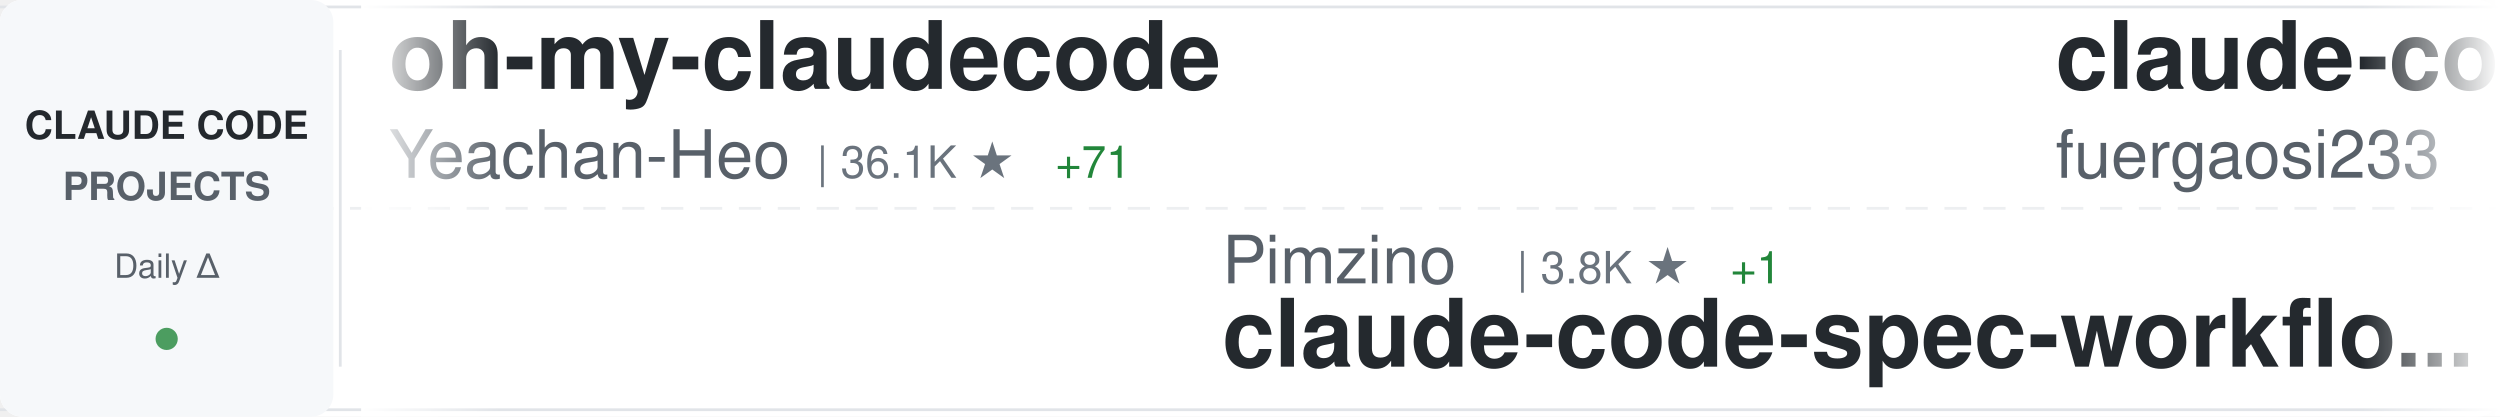
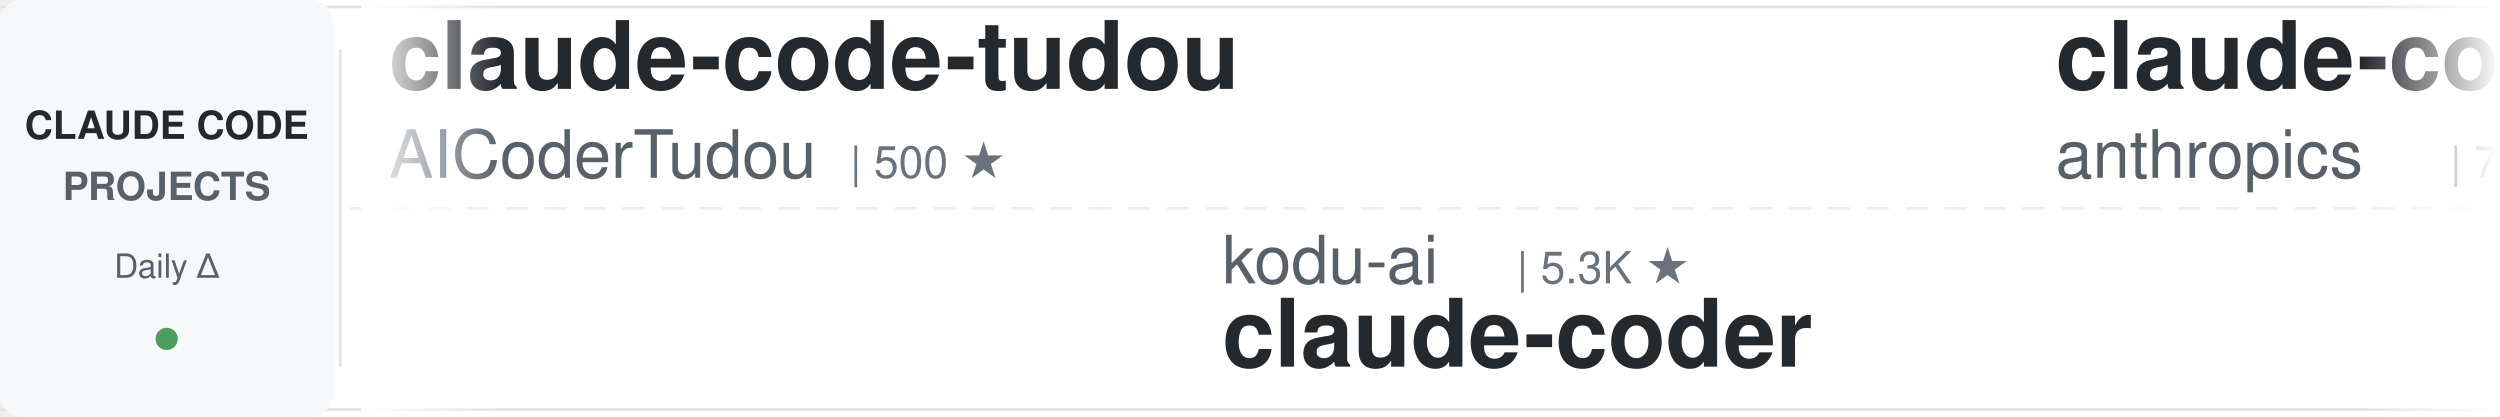
<svg xmlns="http://www.w3.org/2000/svg" width="900" height="150">
  <defs>
    <linearGradient id="awesomeLeftFade" x1="0%" y1="0%" x2="100%" y2="0%">
      <stop offset="0%" style="stop-color:#ffffff;stop-opacity:1" />
      <stop offset="100%" style="stop-color:#ffffff;stop-opacity:0" />
    </linearGradient>
    <linearGradient id="awesomeRightFade" x1="0%" y1="0%" x2="100%" y2="0%">
      <stop offset="0%" style="stop-color:#ffffff;stop-opacity:0" />
      <stop offset="100%" style="stop-color:#ffffff;stop-opacity:1" />
    </linearGradient>
  </defs>
  <rect width="900" height="150" fill="#ffffff" rx="8" />
  <rect x="0" y="2" width="900" height="1" fill="#e1e4e8" />
  <rect x="0" y="147" width="900" height="1" fill="#e1e4e8" />
  <line x1="0" y1="75" x2="900" y2="75" stroke="#e1e4e8" stroke-width="1" stroke-dasharray="8 6" opacity="0.6" />
  <rect x="0" y="0" width="120" height="150" fill="#f6f8fa" rx="8" />
  <text x="60" y="50" font-family="-apple-system, BlinkMacSystemFont, 'Segoe UI', Helvetica, Arial, sans-serif" font-size="14" font-weight="600" fill="#24292e" text-anchor="middle">CLAUDE CODE</text>
  <text x="60" y="72" font-family="-apple-system, BlinkMacSystemFont, 'Segoe UI', Helvetica, Arial, sans-serif" font-size="14" font-weight="600" fill="#586069" text-anchor="middle">PROJECTS</text>
  <text x="60" y="100" font-family="-apple-system, BlinkMacSystemFont, 'Segoe UI', Helvetica, Arial, sans-serif" font-size="12" font-weight="500" fill="#586069" text-anchor="middle">Daily Δ</text>
  <circle cx="60" cy="122" r="4" fill="#22863a" opacity="0.8" />
  <rect x="122" y="18" width="1" height="114" fill="#e1e4e8" />
  <clipPath id="awesomeTickerClip">
    <rect x="130" y="0" width="770" height="150" />
  </clipPath>
  <g clip-path="url(#awesomeTickerClip)">
    <g id="awesomeTickerItems">
      <animateTransform attributeName="transform" attributeType="XML" type="translate" from="0 0" to="-3000 0" dur="54s" repeatCount="indefinite" />
      <g transform="translate(0, 0)">
-         <text x="140" y="32" font-family="-apple-system, BlinkMacSystemFont, 'Segoe UI', Helvetica, Arial, sans-serif" font-size="34" font-weight="600" fill="#24292e">oh-my-claudecode</text>
-         <text x="140" y="64" font-family="-apple-system, BlinkMacSystemFont, 'Segoe UI', Helvetica, Arial, sans-serif" font-size="24" font-weight="400" fill="#586069">Yeachan-Heo</text>
-         <text x="294" y="64" font-family="-apple-system, BlinkMacSystemFont, 'Segoe UI', Helvetica, Arial, sans-serif" font-size="16" font-weight="500" fill="#6a737d">| 36.1K ★</text>
-         <text x="380" y="64" font-family="-apple-system, BlinkMacSystemFont, 'Segoe UI', Helvetica, Arial, sans-serif" font-size="16" font-weight="500" fill="#22863a"> +71</text>
+         <text x="140" y="32" font-family="-apple-system, BlinkMacSystemFont, 'Segoe UI', Helvetica, Arial, sans-serif" font-size="34" font-weight="600" fill="#24292e">claude-code-tudou</text>
+         <text x="140" y="64" font-family="-apple-system, BlinkMacSystemFont, 'Segoe UI', Helvetica, Arial, sans-serif" font-size="24" font-weight="400" fill="#586069">AICoderTudou</text>
+         <text x="306" y="64" font-family="-apple-system, BlinkMacSystemFont, 'Segoe UI', Helvetica, Arial, sans-serif" font-size="16" font-weight="500" fill="#6a737d">| 500 ★</text>
      </g>
      <g transform="translate(300, 0)">
-         <text x="140" y="102" font-family="-apple-system, BlinkMacSystemFont, 'Segoe UI', Helvetica, Arial, sans-serif" font-size="24" font-weight="400" fill="#586069">Pimzino</text>
-         <text x="246" y="102" font-family="-apple-system, BlinkMacSystemFont, 'Segoe UI', Helvetica, Arial, sans-serif" font-size="16" font-weight="500" fill="#6a737d">| 3.8K ★</text>
-         <text x="323" y="102" font-family="-apple-system, BlinkMacSystemFont, 'Segoe UI', Helvetica, Arial, sans-serif" font-size="16" font-weight="500" fill="#22863a"> +1</text>
-         <text x="140" y="132" font-family="-apple-system, BlinkMacSystemFont, 'Segoe UI', Helvetica, Arial, sans-serif" font-size="34" font-weight="600" fill="#24292e">claude-code-spec-workflo...</text>
+         <text x="140" y="102" font-family="-apple-system, BlinkMacSystemFont, 'Segoe UI', Helvetica, Arial, sans-serif" font-size="24" font-weight="400" fill="#586069">kodu-ai</text>
+         <text x="246" y="102" font-family="-apple-system, BlinkMacSystemFont, 'Segoe UI', Helvetica, Arial, sans-serif" font-size="16" font-weight="500" fill="#6a737d">| 5.3K ★</text>
+         <text x="140" y="132" font-family="-apple-system, BlinkMacSystemFont, 'Segoe UI', Helvetica, Arial, sans-serif" font-size="34" font-weight="600" fill="#24292e">claude-coder</text>
      </g>
      <g transform="translate(600, 0)">
-         <text x="140" y="32" font-family="-apple-system, BlinkMacSystemFont, 'Segoe UI', Helvetica, Arial, sans-serif" font-size="34" font-weight="600" fill="#24292e">claude-code-proxy</text>
-         <text x="140" y="64" font-family="-apple-system, BlinkMacSystemFont, 'Segoe UI', Helvetica, Arial, sans-serif" font-size="24" font-weight="400" fill="#586069">fuergaosi233</text>
-         <text x="306" y="64" font-family="-apple-system, BlinkMacSystemFont, 'Segoe UI', Helvetica, Arial, sans-serif" font-size="16" font-weight="500" fill="#6a737d">| 2.7K ★</text>
-         <text x="383" y="64" font-family="-apple-system, BlinkMacSystemFont, 'Segoe UI', Helvetica, Arial, sans-serif" font-size="16" font-weight="500" fill="#22863a"> +4</text>
+         <text x="140" y="32" font-family="-apple-system, BlinkMacSystemFont, 'Segoe UI', Helvetica, Arial, sans-serif" font-size="34" font-weight="600" fill="#24292e">claude-code-action</text>
+         <text x="140" y="64" font-family="-apple-system, BlinkMacSystemFont, 'Segoe UI', Helvetica, Arial, sans-serif" font-size="24" font-weight="400" fill="#586069">anthropics</text>
+         <text x="282" y="64" font-family="-apple-system, BlinkMacSystemFont, 'Segoe UI', Helvetica, Arial, sans-serif" font-size="16" font-weight="500" fill="#6a737d">| 7.9K ★</text>
+         <text x="359" y="64" font-family="-apple-system, BlinkMacSystemFont, 'Segoe UI', Helvetica, Arial, sans-serif" font-size="16" font-weight="500" fill="#22863a"> +14</text>
      </g>
      <g transform="translate(900, 0)">
-         <text x="140" y="102" font-family="-apple-system, BlinkMacSystemFont, 'Segoe UI', Helvetica, Arial, sans-serif" font-size="24" font-weight="400" fill="#586069">chauncygu</text>
-         <text x="270" y="102" font-family="-apple-system, BlinkMacSystemFont, 'Segoe UI', Helvetica, Arial, sans-serif" font-size="16" font-weight="500" fill="#6a737d">| 2.6K ★</text>
-         <text x="347" y="102" font-family="-apple-system, BlinkMacSystemFont, 'Segoe UI', Helvetica, Arial, sans-serif" font-size="16" font-weight="500" fill="#22863a"> +5</text>
-         <text x="140" y="132" font-family="-apple-system, BlinkMacSystemFont, 'Segoe UI', Helvetica, Arial, sans-serif" font-size="34" font-weight="600" fill="#24292e">collection-claude-code-s...</text>
+         <text x="140" y="102" font-family="-apple-system, BlinkMacSystemFont, 'Segoe UI', Helvetica, Arial, sans-serif" font-size="24" font-weight="400" fill="#586069">ding113</text>
+         <text x="246" y="102" font-family="-apple-system, BlinkMacSystemFont, 'Segoe UI', Helvetica, Arial, sans-serif" font-size="16" font-weight="500" fill="#6a737d">| 3.0K ★</text>
+         <text x="323" y="102" font-family="-apple-system, BlinkMacSystemFont, 'Segoe UI', Helvetica, Arial, sans-serif" font-size="16" font-weight="500" fill="#22863a"> +11</text>
+         <text x="140" y="132" font-family="-apple-system, BlinkMacSystemFont, 'Segoe UI', Helvetica, Arial, sans-serif" font-size="34" font-weight="600" fill="#24292e">claude-code-hub</text>
      </g>
      <g transform="translate(1200, 0)">
-         <text x="140" y="32" font-family="-apple-system, BlinkMacSystemFont, 'Segoe UI', Helvetica, Arial, sans-serif" font-size="34" font-weight="600" fill="#24292e">claude_code_src</text>
-         <text x="140" y="64" font-family="-apple-system, BlinkMacSystemFont, 'Segoe UI', Helvetica, Arial, sans-serif" font-size="24" font-weight="400" fill="#586069">ponponon</text>
-         <text x="258" y="64" font-family="-apple-system, BlinkMacSystemFont, 'Segoe UI', Helvetica, Arial, sans-serif" font-size="16" font-weight="500" fill="#6a737d">| 2.3K ★</text>
-         <text x="335" y="64" font-family="-apple-system, BlinkMacSystemFont, 'Segoe UI', Helvetica, Arial, sans-serif" font-size="16" font-weight="500" fill="#22863a"> +1</text>
+         <text x="140" y="32" font-family="-apple-system, BlinkMacSystemFont, 'Segoe UI', Helvetica, Arial, sans-serif" font-size="34" font-weight="600" fill="#24292e">claude-code-router</text>
+         <text x="140" y="64" font-family="-apple-system, BlinkMacSystemFont, 'Segoe UI', Helvetica, Arial, sans-serif" font-size="24" font-weight="400" fill="#586069">musistudio</text>
+         <text x="282" y="64" font-family="-apple-system, BlinkMacSystemFont, 'Segoe UI', Helvetica, Arial, sans-serif" font-size="16" font-weight="500" fill="#6a737d">| 34.8K ★</text>
+         <text x="368" y="64" font-family="-apple-system, BlinkMacSystemFont, 'Segoe UI', Helvetica, Arial, sans-serif" font-size="16" font-weight="500" fill="#22863a"> +36</text>
      </g>
      <g transform="translate(1500, 0)">
-         <text x="140" y="102" font-family="-apple-system, BlinkMacSystemFont, 'Segoe UI', Helvetica, Arial, sans-serif" font-size="24" font-weight="400" fill="#586069">JrCx7scC</text>
-         <text x="258" y="102" font-family="-apple-system, BlinkMacSystemFont, 'Segoe UI', Helvetica, Arial, sans-serif" font-size="16" font-weight="500" fill="#6a737d">| 370 ★</text>
-         <text x="140" y="132" font-family="-apple-system, BlinkMacSystemFont, 'Segoe UI', Helvetica, Arial, sans-serif" font-size="34" font-weight="600" fill="#24292e">claude-code-source</text>
+         <text x="140" y="102" font-family="-apple-system, BlinkMacSystemFont, 'Segoe UI', Helvetica, Arial, sans-serif" font-size="24" font-weight="400" fill="#586069">777genius</text>
+         <text x="270" y="102" font-family="-apple-system, BlinkMacSystemFont, 'Segoe UI', Helvetica, Arial, sans-serif" font-size="16" font-weight="500" fill="#6a737d">| 914 ★</text>
+         <text x="140" y="132" font-family="-apple-system, BlinkMacSystemFont, 'Segoe UI', Helvetica, Arial, sans-serif" font-size="34" font-weight="600" fill="#24292e">claude-code-source-code</text>
      </g>
      <g transform="translate(1800, 0)">
-         <text x="140" y="32" font-family="-apple-system, BlinkMacSystemFont, 'Segoe UI', Helvetica, Arial, sans-serif" font-size="34" font-weight="600" fill="#24292e">CLIProxyAPI</text>
-         <text x="140" y="64" font-family="-apple-system, BlinkMacSystemFont, 'Segoe UI', Helvetica, Arial, sans-serif" font-size="24" font-weight="400" fill="#586069">router-for-me</text>
-         <text x="318" y="64" font-family="-apple-system, BlinkMacSystemFont, 'Segoe UI', Helvetica, Arial, sans-serif" font-size="16" font-weight="500" fill="#6a737d">| 37.0K ★</text>
-         <text x="404" y="64" font-family="-apple-system, BlinkMacSystemFont, 'Segoe UI', Helvetica, Arial, sans-serif" font-size="16" font-weight="500" fill="#22863a"> +225</text>
+         <text x="140" y="32" font-family="-apple-system, BlinkMacSystemFont, 'Segoe UI', Helvetica, Arial, sans-serif" font-size="34" font-weight="600" fill="#24292e">claude-code-telegram</text>
+         <text x="140" y="64" font-family="-apple-system, BlinkMacSystemFont, 'Segoe UI', Helvetica, Arial, sans-serif" font-size="24" font-weight="400" fill="#586069">RichardAtCT</text>
+         <text x="294" y="64" font-family="-apple-system, BlinkMacSystemFont, 'Segoe UI', Helvetica, Arial, sans-serif" font-size="16" font-weight="500" fill="#6a737d">| 2.7K ★</text>
      </g>
      <g transform="translate(2100, 0)">
-         <text x="140" y="102" font-family="-apple-system, BlinkMacSystemFont, 'Segoe UI', Helvetica, Arial, sans-serif" font-size="24" font-weight="400" fill="#586069">ykdojo</text>
-         <text x="234" y="102" font-family="-apple-system, BlinkMacSystemFont, 'Segoe UI', Helvetica, Arial, sans-serif" font-size="16" font-weight="500" fill="#6a737d">| 8.7K ★</text>
-         <text x="311" y="102" font-family="-apple-system, BlinkMacSystemFont, 'Segoe UI', Helvetica, Arial, sans-serif" font-size="16" font-weight="500" fill="#22863a"> +20</text>
-         <text x="140" y="132" font-family="-apple-system, BlinkMacSystemFont, 'Segoe UI', Helvetica, Arial, sans-serif" font-size="34" font-weight="600" fill="#24292e">claude-code-tips</text>
+         <text x="140" y="102" font-family="-apple-system, BlinkMacSystemFont, 'Segoe UI', Helvetica, Arial, sans-serif" font-size="24" font-weight="400" fill="#586069">lst97</text>
+         <text x="222" y="102" font-family="-apple-system, BlinkMacSystemFont, 'Segoe UI', Helvetica, Arial, sans-serif" font-size="16" font-weight="500" fill="#6a737d">| 1.6K ★</text>
+         <text x="140" y="132" font-family="-apple-system, BlinkMacSystemFont, 'Segoe UI', Helvetica, Arial, sans-serif" font-size="34" font-weight="600" fill="#24292e">claude-code-sub-agents</text>
      </g>
      <g transform="translate(2400, 0)">
-         <text x="140" y="32" font-family="-apple-system, BlinkMacSystemFont, 'Segoe UI', Helvetica, Arial, sans-serif" font-size="34" font-weight="600" fill="#24292e">system_prompts_leaks</text>
-         <text x="140" y="64" font-family="-apple-system, BlinkMacSystemFont, 'Segoe UI', Helvetica, Arial, sans-serif" font-size="24" font-weight="400" fill="#586069">asgeirtj</text>
-         <text x="258" y="64" font-family="-apple-system, BlinkMacSystemFont, 'Segoe UI', Helvetica, Arial, sans-serif" font-size="16" font-weight="500" fill="#6a737d">| 41.5K ★</text>
-         <text x="344" y="64" font-family="-apple-system, BlinkMacSystemFont, 'Segoe UI', Helvetica, Arial, sans-serif" font-size="16" font-weight="500" fill="#22863a"> +67</text>
+         <text x="140" y="32" font-family="-apple-system, BlinkMacSystemFont, 'Segoe UI', Helvetica, Arial, sans-serif" font-size="34" font-weight="600" fill="#24292e">claude-code-guide</text>
+         <text x="140" y="64" font-family="-apple-system, BlinkMacSystemFont, 'Segoe UI', Helvetica, Arial, sans-serif" font-size="24" font-weight="400" fill="#586069">Cranot</text>
+         <text x="234" y="64" font-family="-apple-system, BlinkMacSystemFont, 'Segoe UI', Helvetica, Arial, sans-serif" font-size="16" font-weight="500" fill="#6a737d">| 2.8K ★</text>
+         <text x="311" y="64" font-family="-apple-system, BlinkMacSystemFont, 'Segoe UI', Helvetica, Arial, sans-serif" font-size="16" font-weight="500" fill="#22863a"> +1</text>
      </g>
      <g transform="translate(2700, 0)">
-         <text x="140" y="102" font-family="-apple-system, BlinkMacSystemFont, 'Segoe UI', Helvetica, Arial, sans-serif" font-size="24" font-weight="400" fill="#586069">oboard</text>
-         <text x="234" y="102" font-family="-apple-system, BlinkMacSystemFont, 'Segoe UI', Helvetica, Arial, sans-serif" font-size="16" font-weight="500" fill="#6a737d">| 3.2K ★</text>
-         <text x="311" y="102" font-family="-apple-system, BlinkMacSystemFont, 'Segoe UI', Helvetica, Arial, sans-serif" font-size="16" font-weight="500" fill="#22863a"> +6</text>
-         <text x="140" y="132" font-family="-apple-system, BlinkMacSystemFont, 'Segoe UI', Helvetica, Arial, sans-serif" font-size="34" font-weight="600" fill="#24292e">claude-code-rev</text>
+         <text x="140" y="102" font-family="-apple-system, BlinkMacSystemFont, 'Segoe UI', Helvetica, Arial, sans-serif" font-size="24" font-weight="400" fill="#586069">Yeachan-Heo</text>
+         <text x="294" y="102" font-family="-apple-system, BlinkMacSystemFont, 'Segoe UI', Helvetica, Arial, sans-serif" font-size="16" font-weight="500" fill="#6a737d">| 36.1K ★</text>
+         <text x="380" y="102" font-family="-apple-system, BlinkMacSystemFont, 'Segoe UI', Helvetica, Arial, sans-serif" font-size="16" font-weight="500" fill="#22863a"> +77</text>
+         <text x="140" y="132" font-family="-apple-system, BlinkMacSystemFont, 'Segoe UI', Helvetica, Arial, sans-serif" font-size="34" font-weight="600" fill="#24292e">oh-my-claudecode</text>
      </g>
      <g transform="translate(3000, 0)">
-         <text x="140" y="32" font-family="-apple-system, BlinkMacSystemFont, 'Segoe UI', Helvetica, Arial, sans-serif" font-size="34" font-weight="600" fill="#24292e">oh-my-claudecode</text>
-         <text x="140" y="64" font-family="-apple-system, BlinkMacSystemFont, 'Segoe UI', Helvetica, Arial, sans-serif" font-size="24" font-weight="400" fill="#586069">Yeachan-Heo</text>
-         <text x="294" y="64" font-family="-apple-system, BlinkMacSystemFont, 'Segoe UI', Helvetica, Arial, sans-serif" font-size="16" font-weight="500" fill="#6a737d">| 36.1K ★</text>
-         <text x="380" y="64" font-family="-apple-system, BlinkMacSystemFont, 'Segoe UI', Helvetica, Arial, sans-serif" font-size="16" font-weight="500" fill="#22863a"> +71</text>
+         <text x="140" y="32" font-family="-apple-system, BlinkMacSystemFont, 'Segoe UI', Helvetica, Arial, sans-serif" font-size="34" font-weight="600" fill="#24292e">claude-code-tudou</text>
+         <text x="140" y="64" font-family="-apple-system, BlinkMacSystemFont, 'Segoe UI', Helvetica, Arial, sans-serif" font-size="24" font-weight="400" fill="#586069">AICoderTudou</text>
+         <text x="306" y="64" font-family="-apple-system, BlinkMacSystemFont, 'Segoe UI', Helvetica, Arial, sans-serif" font-size="16" font-weight="500" fill="#6a737d">| 500 ★</text>
      </g>
      <g transform="translate(3300, 0)">
-         <text x="140" y="102" font-family="-apple-system, BlinkMacSystemFont, 'Segoe UI', Helvetica, Arial, sans-serif" font-size="24" font-weight="400" fill="#586069">Pimzino</text>
-         <text x="246" y="102" font-family="-apple-system, BlinkMacSystemFont, 'Segoe UI', Helvetica, Arial, sans-serif" font-size="16" font-weight="500" fill="#6a737d">| 3.8K ★</text>
-         <text x="323" y="102" font-family="-apple-system, BlinkMacSystemFont, 'Segoe UI', Helvetica, Arial, sans-serif" font-size="16" font-weight="500" fill="#22863a"> +1</text>
-         <text x="140" y="132" font-family="-apple-system, BlinkMacSystemFont, 'Segoe UI', Helvetica, Arial, sans-serif" font-size="34" font-weight="600" fill="#24292e">claude-code-spec-workflo...</text>
+         <text x="140" y="102" font-family="-apple-system, BlinkMacSystemFont, 'Segoe UI', Helvetica, Arial, sans-serif" font-size="24" font-weight="400" fill="#586069">kodu-ai</text>
+         <text x="246" y="102" font-family="-apple-system, BlinkMacSystemFont, 'Segoe UI', Helvetica, Arial, sans-serif" font-size="16" font-weight="500" fill="#6a737d">| 5.3K ★</text>
+         <text x="140" y="132" font-family="-apple-system, BlinkMacSystemFont, 'Segoe UI', Helvetica, Arial, sans-serif" font-size="34" font-weight="600" fill="#24292e">claude-coder</text>
      </g>
      <g transform="translate(3600, 0)">
-         <text x="140" y="32" font-family="-apple-system, BlinkMacSystemFont, 'Segoe UI', Helvetica, Arial, sans-serif" font-size="34" font-weight="600" fill="#24292e">claude-code-proxy</text>
-         <text x="140" y="64" font-family="-apple-system, BlinkMacSystemFont, 'Segoe UI', Helvetica, Arial, sans-serif" font-size="24" font-weight="400" fill="#586069">fuergaosi233</text>
-         <text x="306" y="64" font-family="-apple-system, BlinkMacSystemFont, 'Segoe UI', Helvetica, Arial, sans-serif" font-size="16" font-weight="500" fill="#6a737d">| 2.7K ★</text>
-         <text x="383" y="64" font-family="-apple-system, BlinkMacSystemFont, 'Segoe UI', Helvetica, Arial, sans-serif" font-size="16" font-weight="500" fill="#22863a"> +4</text>
+         <text x="140" y="32" font-family="-apple-system, BlinkMacSystemFont, 'Segoe UI', Helvetica, Arial, sans-serif" font-size="34" font-weight="600" fill="#24292e">claude-code-action</text>
+         <text x="140" y="64" font-family="-apple-system, BlinkMacSystemFont, 'Segoe UI', Helvetica, Arial, sans-serif" font-size="24" font-weight="400" fill="#586069">anthropics</text>
+         <text x="282" y="64" font-family="-apple-system, BlinkMacSystemFont, 'Segoe UI', Helvetica, Arial, sans-serif" font-size="16" font-weight="500" fill="#6a737d">| 7.9K ★</text>
+         <text x="359" y="64" font-family="-apple-system, BlinkMacSystemFont, 'Segoe UI', Helvetica, Arial, sans-serif" font-size="16" font-weight="500" fill="#22863a"> +14</text>
      </g>
      <g transform="translate(3900, 0)">
-         <text x="140" y="102" font-family="-apple-system, BlinkMacSystemFont, 'Segoe UI', Helvetica, Arial, sans-serif" font-size="24" font-weight="400" fill="#586069">chauncygu</text>
-         <text x="270" y="102" font-family="-apple-system, BlinkMacSystemFont, 'Segoe UI', Helvetica, Arial, sans-serif" font-size="16" font-weight="500" fill="#6a737d">| 2.6K ★</text>
-         <text x="347" y="102" font-family="-apple-system, BlinkMacSystemFont, 'Segoe UI', Helvetica, Arial, sans-serif" font-size="16" font-weight="500" fill="#22863a"> +5</text>
-         <text x="140" y="132" font-family="-apple-system, BlinkMacSystemFont, 'Segoe UI', Helvetica, Arial, sans-serif" font-size="34" font-weight="600" fill="#24292e">collection-claude-code-s...</text>
+         <text x="140" y="102" font-family="-apple-system, BlinkMacSystemFont, 'Segoe UI', Helvetica, Arial, sans-serif" font-size="24" font-weight="400" fill="#586069">ding113</text>
+         <text x="246" y="102" font-family="-apple-system, BlinkMacSystemFont, 'Segoe UI', Helvetica, Arial, sans-serif" font-size="16" font-weight="500" fill="#6a737d">| 3.0K ★</text>
+         <text x="323" y="102" font-family="-apple-system, BlinkMacSystemFont, 'Segoe UI', Helvetica, Arial, sans-serif" font-size="16" font-weight="500" fill="#22863a"> +11</text>
+         <text x="140" y="132" font-family="-apple-system, BlinkMacSystemFont, 'Segoe UI', Helvetica, Arial, sans-serif" font-size="34" font-weight="600" fill="#24292e">claude-code-hub</text>
      </g>
    </g>
  </g>
  <rect x="130" y="0" width="50" height="150" fill="url(#awesomeLeftFade)" />
  <rect x="850" y="0" width="50" height="150" fill="url(#awesomeRightFade)" />
</svg>
